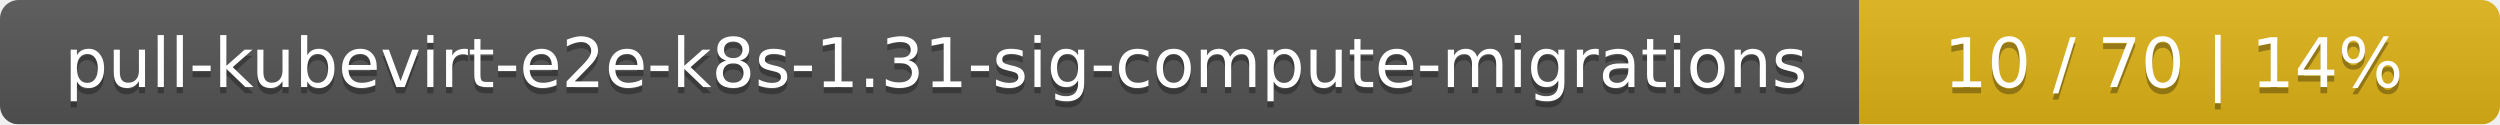
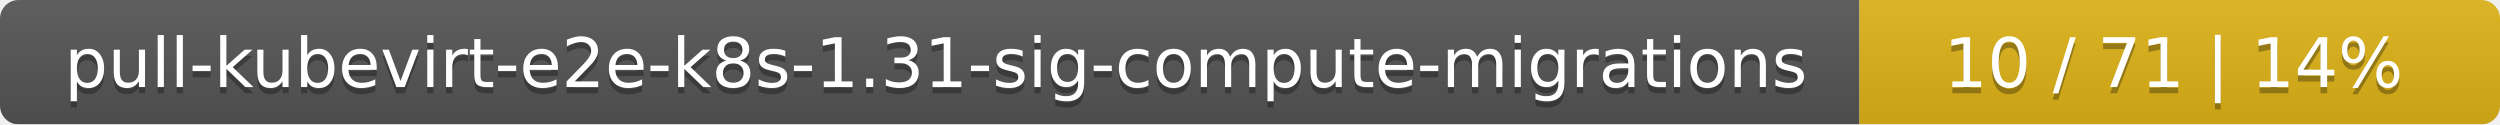
<svg xmlns="http://www.w3.org/2000/svg" width="402" height="20">
  <linearGradient id="smooth" x2="0" y2="100%">
    <stop offset="0" stop-color="#bbb" stop-opacity=".1" />
    <stop offset="1" stop-opacity=".1" />
  </linearGradient>
  <mask id="round">
    <rect width="402" height="20" rx="3" fill="#fff" />
  </mask>
  <g mask="url(#round)">
    <rect width="299" height="20" fill="#555" />
    <rect x="299" width="103" height="20" fill="#dfb317" />
    <rect width="402" height="20" fill="url(#smooth)" />
  </g>
  <g fill="#fff" text-anchor="middle" font-family="DejaVu Sans,Verdana,Geneva,sans-serif" font-size="11">
    <text x="150.5" y="15" fill="#010101" fill-opacity=".3">pull-kubevirt-e2e-k8s-1.31-sig-compute-migrations</text>
    <text x="150.5" y="14">pull-kubevirt-e2e-k8s-1.31-sig-compute-migrations</text>
-     <text x="349.5" y="15" fill="#010101" fill-opacity=".3">10 / 70    |    14%</text>
-     <text x="349.5" y="14">10 / 70    |    14%</text>
+     <text x="349.5" y="15" fill="#010101" fill-opacity=".3">10 / 71    |    14%</text>
+     <text x="349.5" y="14">10 / 71    |    14%</text>
  </g>
</svg>
